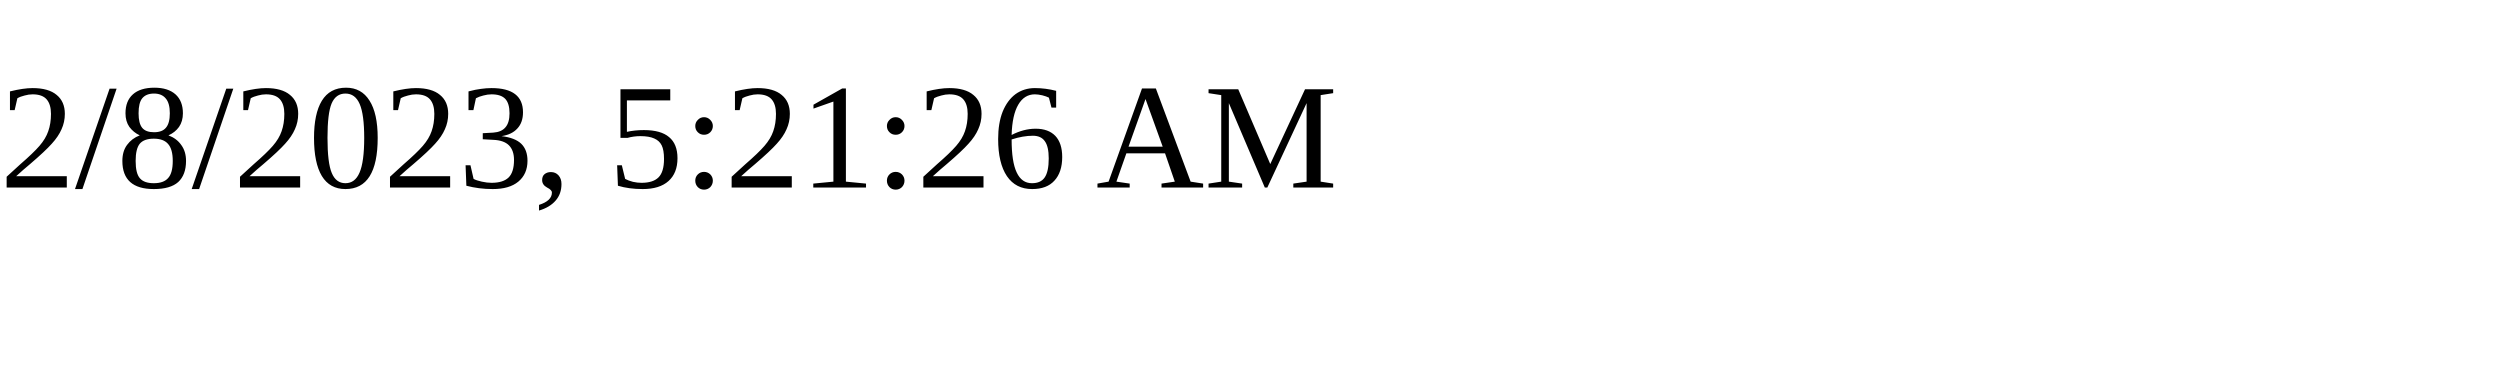
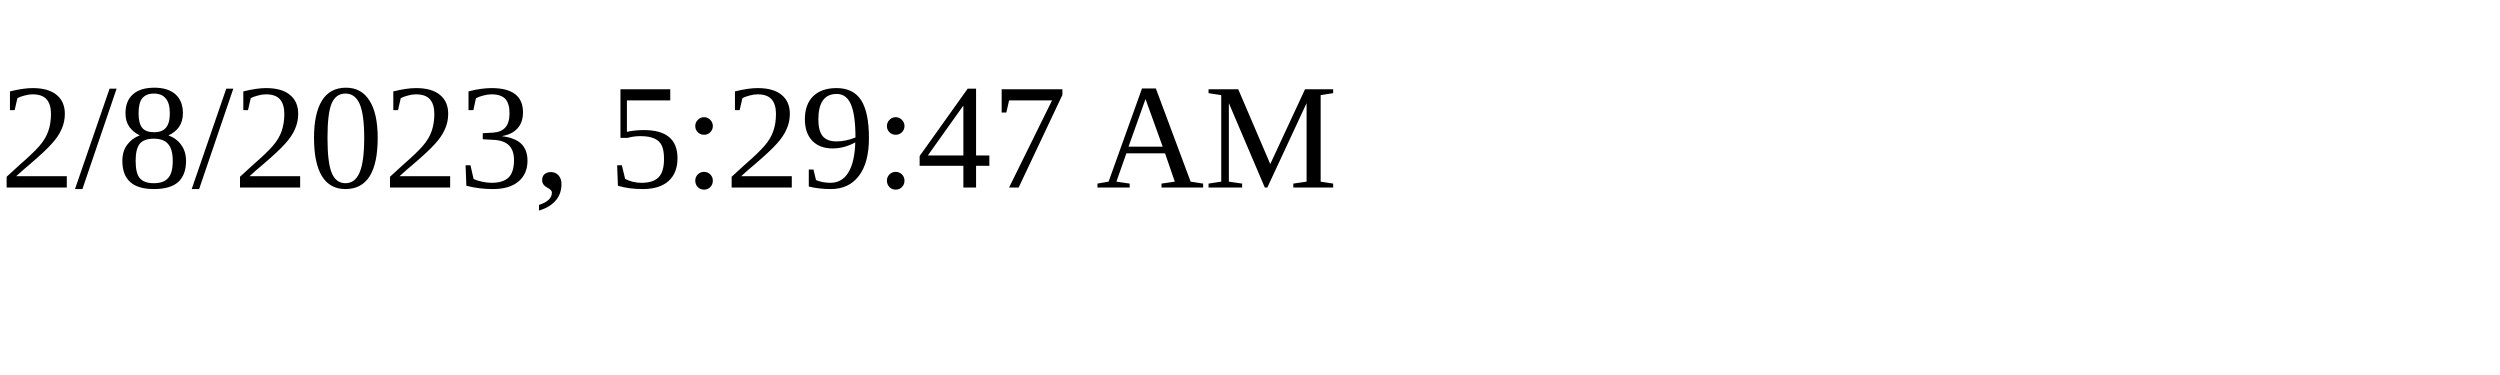
<svg xmlns="http://www.w3.org/2000/svg" height="30" width="200">
-   <text x="0" y="15">2/8/2023, 5:21:26 AM</text>
+   <text x="0" y="15">2/8/2023, 5:29:47 AM</text>
</svg>
